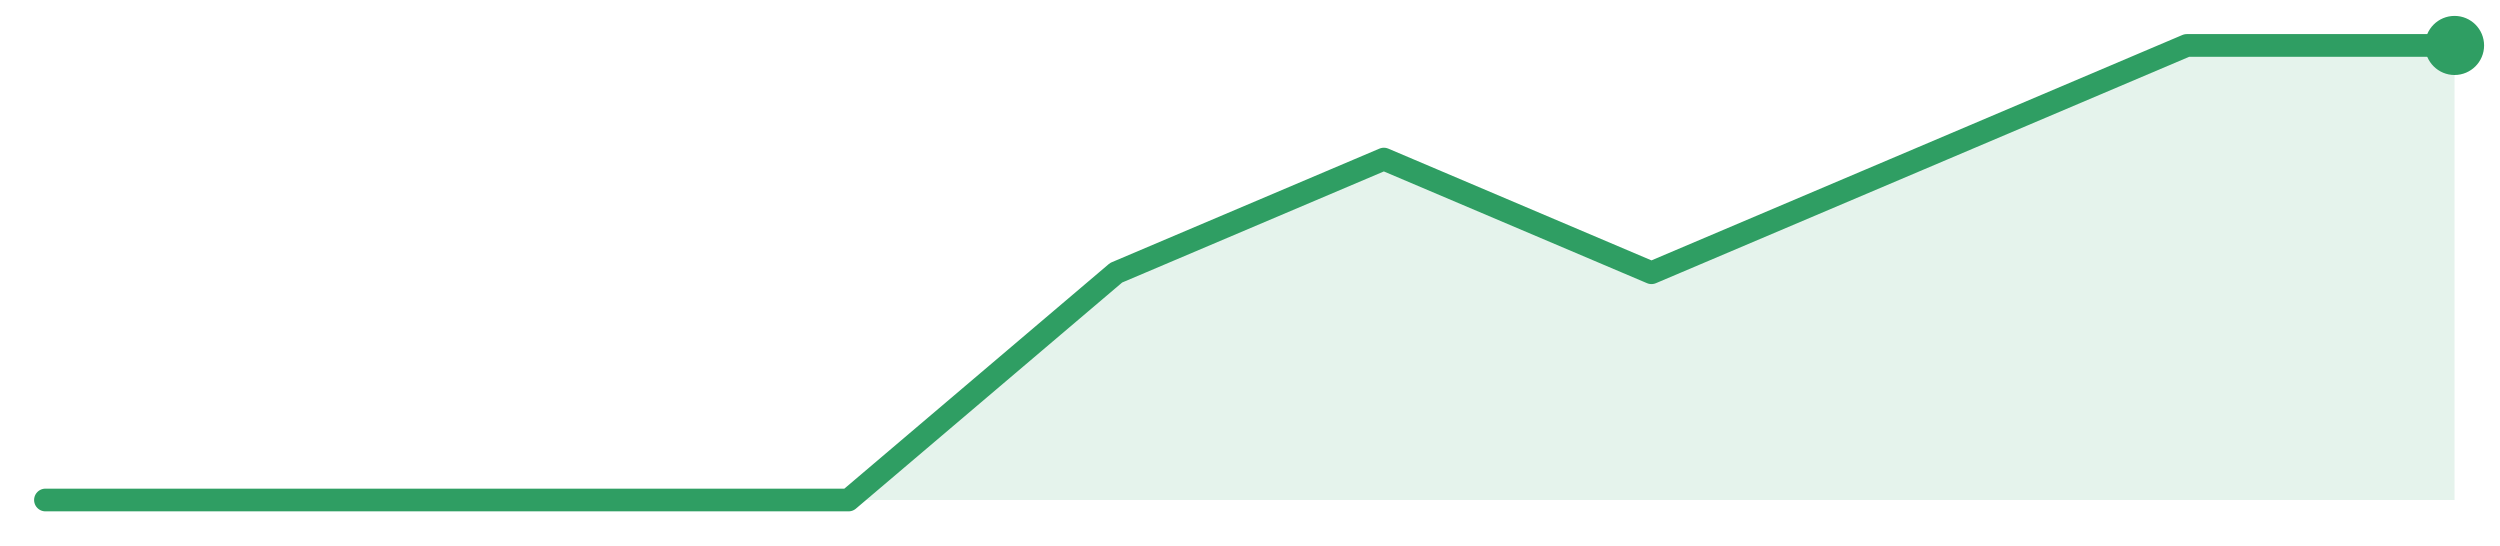
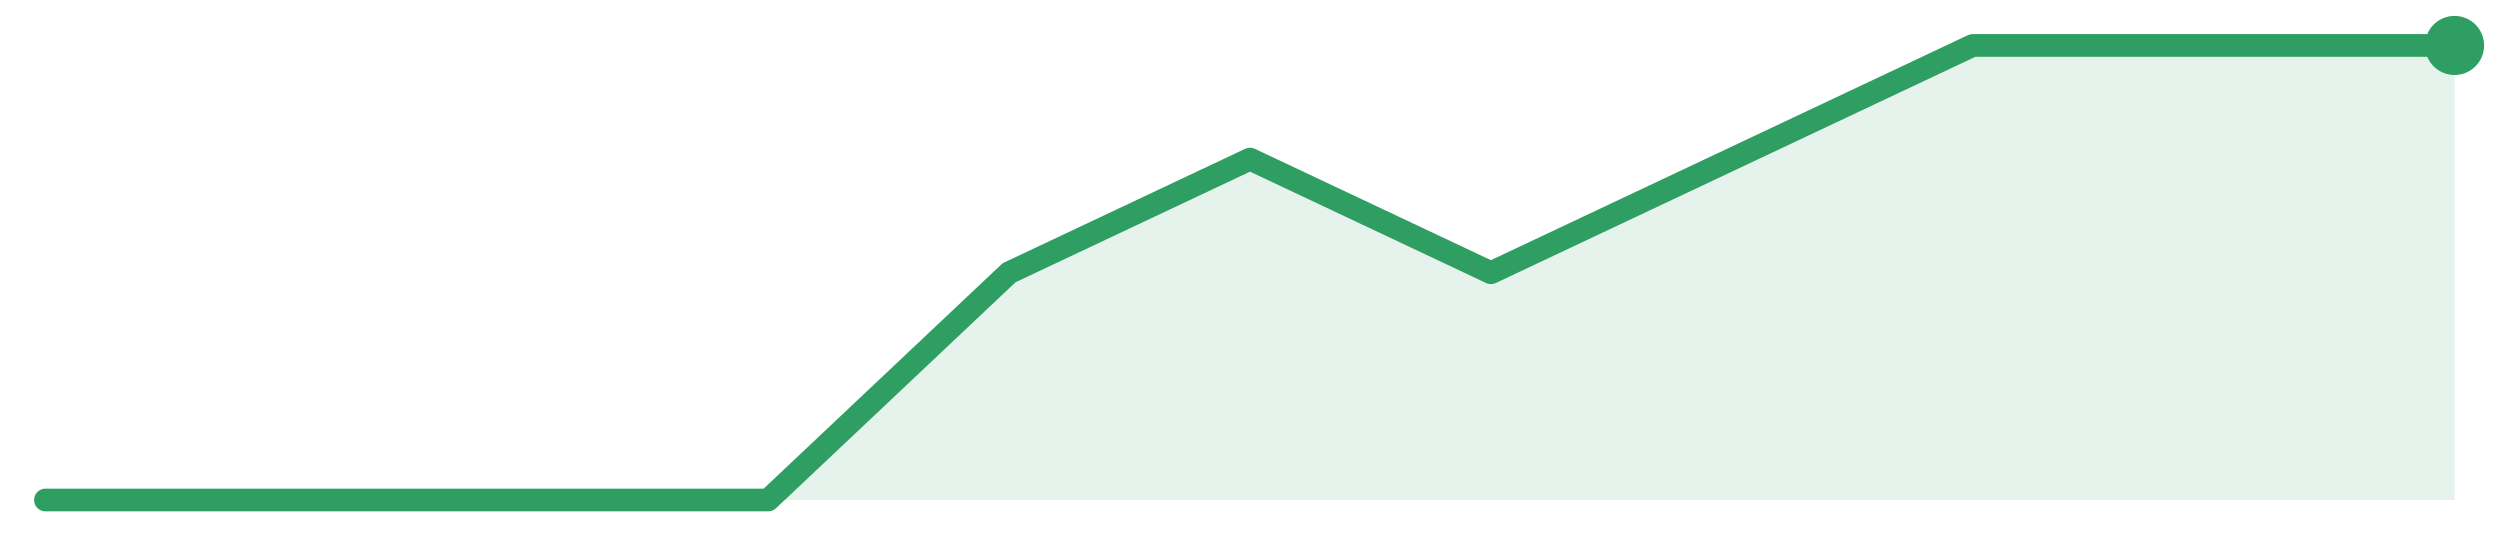
<svg xmlns="http://www.w3.org/2000/svg" width="220" height="48" viewBox="0 0 220 48" role="img" aria-label="trend">
-   <path d="M4.0,44.0 L4.0,44.0 L27.56,44.0 L51.11,44.0 L74.67,44.0 L98.22,24.0 L121.78,14.0 L145.33,24.0 L168.89,14.0 L192.44,4.0 L216.0,4.0 L216.0,44.0 Z" fill="#2f9e631f" />
-   <path d="M4.0,44.0 L27.56,44.0 L51.11,44.0 L74.67,44.0 L98.22,24.0 L121.78,14.0 L145.33,24.0 L168.89,14.0 L192.44,4.0 L216.0,4.0" fill="none" stroke="#2f9e63" stroke-width="2" stroke-linejoin="round" stroke-linecap="round" />
+   <path d="M4.0,44.0 L4.0,44.0 L25.2,44.0 L46.4,44.0 L67.6,44.0 L88.8,24.0 L110.0,14.0 L131.2,24.0 L152.4,14.0 L173.6,4.0 L194.8,4.0 L216.0,4.0 L216.0,44.0 Z" fill="#2f9e631f" />
+   <path d="M4.0,44.0 L25.2,44.0 L46.4,44.0 L67.6,44.0 L88.8,24.0 L110.0,14.0 L131.2,24.0 L152.4,14.0 L173.6,4.0 L194.8,4.0 L216.0,4.0" fill="none" stroke="#2f9e63" stroke-width="2" stroke-linejoin="round" stroke-linecap="round" />
  <circle cx="216.0" cy="4.0" r="2.6" fill="#2f9e63" />
</svg>
